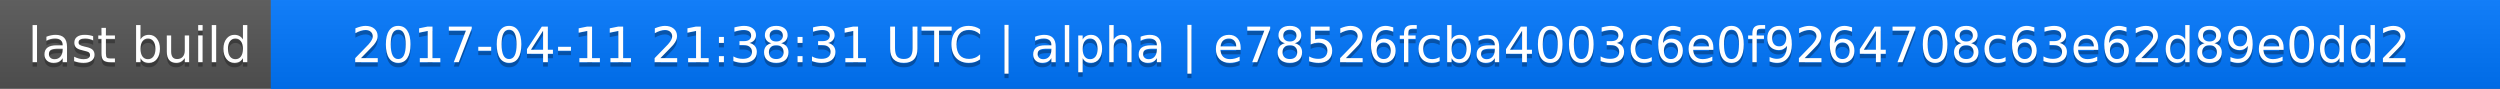
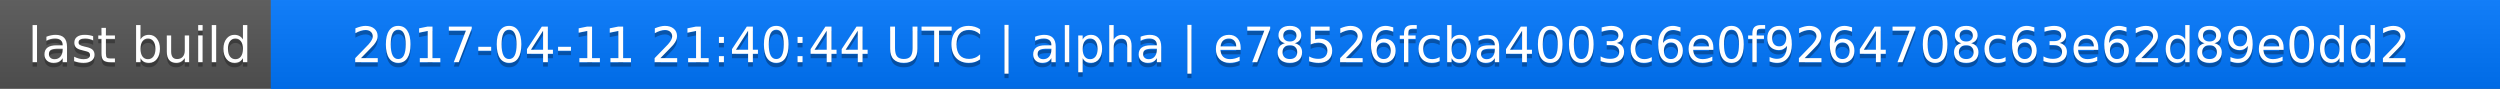
<svg xmlns="http://www.w3.org/2000/svg" width="563" height="20">
  <linearGradient id="a" x2="0" y2="100%">
    <stop offset="0" stop-color="#bbb" stop-opacity=".1" />
    <stop offset="1" stop-opacity=".1" />
  </linearGradient>
  <rect rx="0" width="563" height="20" fill="#555" />
  <rect rx="0" x="61" width="502" height="20" fill="#07f" />
  <path fill="#07f" d="M61 0h4v20h-4z" />
  <rect rx="0" width="563" height="20" fill="url(#a)" />
  <g fill="#fff" text-anchor="middle" font-family="DejaVu Sans,Verdana,Geneva,sans-serif" font-size="11">
    <text x="31.5" y="15" fill="#010101" fill-opacity=".3">last build</text>
    <text x="31.5" y="14">last build</text>
-     <text x="311" y="15" fill="#010101" fill-opacity=".3">2017-04-11 21:38:31 UTC | alpha | e78526fcba4003c6e0f9264708c63e62d89e0dd2</text>
-     <text x="311" y="14">2017-04-11 21:38:31 UTC | alpha | e78526fcba4003c6e0f9264708c63e62d89e0dd2</text>
+     <text x="311" y="15" fill="#010101" fill-opacity=".3">2017-04-11 21:40:44 UTC | alpha | e78526fcba4003c6e0f9264708c63e62d89e0dd2</text>
+     <text x="311" y="14">2017-04-11 21:40:44 UTC | alpha | e78526fcba4003c6e0f9264708c63e62d89e0dd2</text>
  </g>
</svg>
